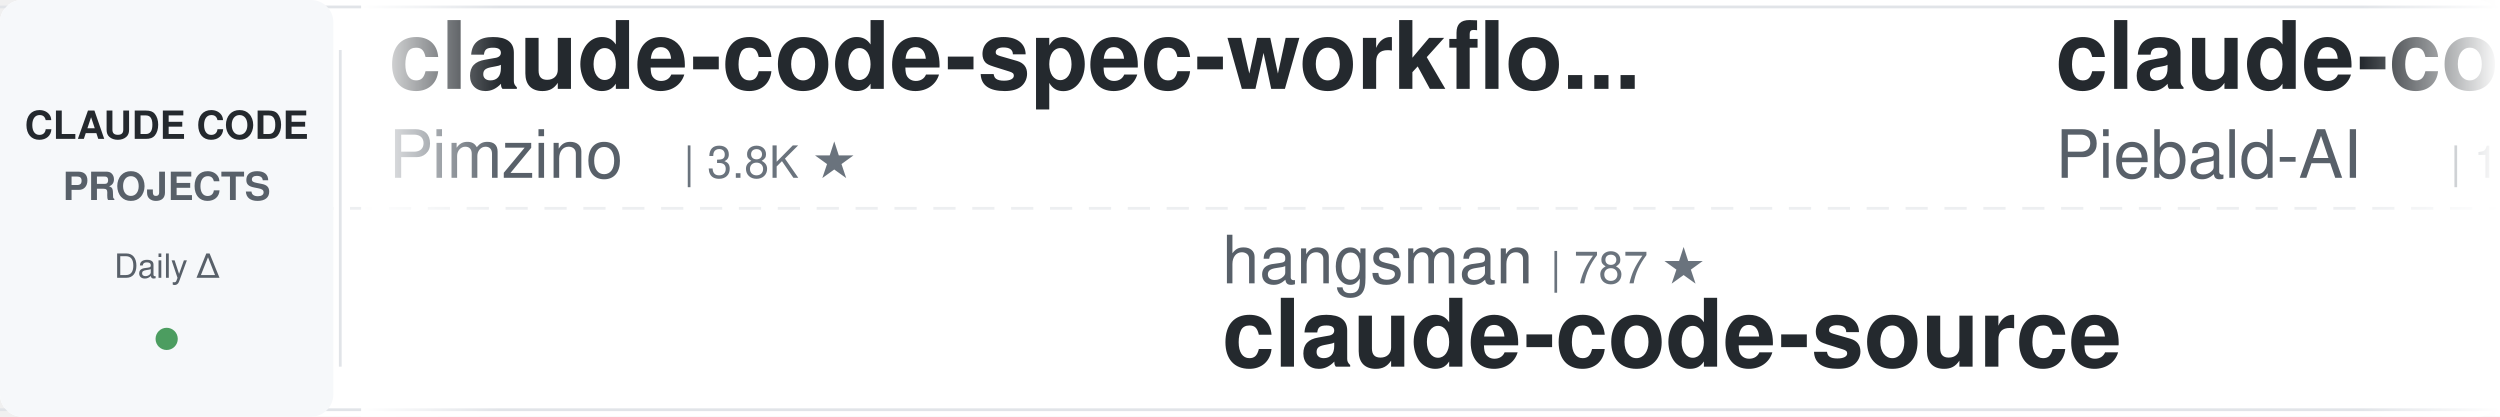
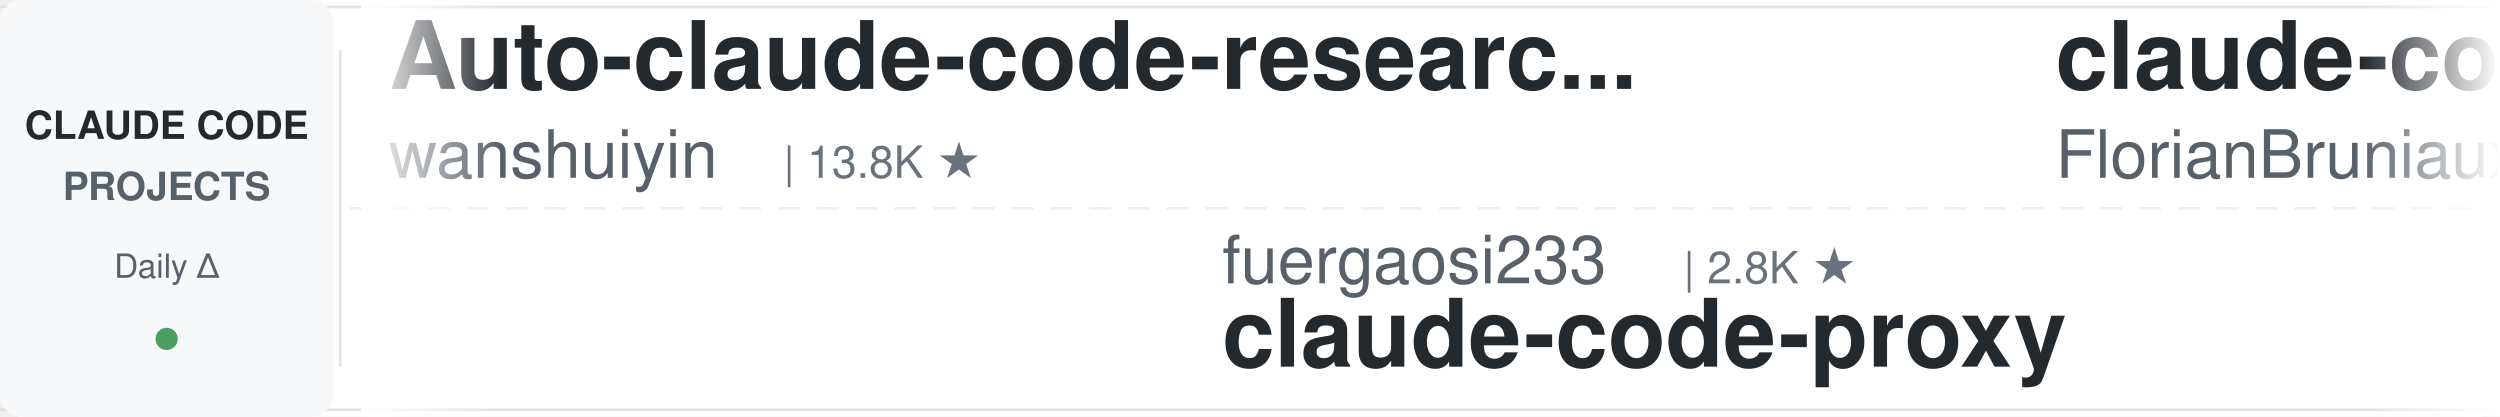
<svg xmlns="http://www.w3.org/2000/svg" width="900" height="150">
  <defs>
    <linearGradient id="leftFade" x1="0%" y1="0%" x2="100%" y2="0%">
      <stop offset="0%" style="stop-color:#ffffff;stop-opacity:1" />
      <stop offset="100%" style="stop-color:#ffffff;stop-opacity:0" />
    </linearGradient>
    <linearGradient id="rightFade" x1="0%" y1="0%" x2="100%" y2="0%">
      <stop offset="0%" style="stop-color:#ffffff;stop-opacity:0" />
      <stop offset="100%" style="stop-color:#ffffff;stop-opacity:1" />
    </linearGradient>
  </defs>
  <rect width="900" height="150" fill="#ffffff" rx="8" />
  <rect x="0" y="2" width="900" height="1" fill="#e1e4e8" />
  <rect x="0" y="147" width="900" height="1" fill="#e1e4e8" />
  <line x1="0" y1="75" x2="900" y2="75" stroke="#e1e4e8" stroke-width="1" stroke-dasharray="8 6" opacity="0.6" />
  <rect x="0" y="0" width="120" height="150" fill="#f6f8fa" rx="8" />
  <text x="60" y="50" font-family="-apple-system, BlinkMacSystemFont, 'Segoe UI', Helvetica, Arial, sans-serif" font-size="14" font-weight="600" fill="#24292e" text-anchor="middle">CLAUDE CODE</text>
  <text x="60" y="72" font-family="-apple-system, BlinkMacSystemFont, 'Segoe UI', Helvetica, Arial, sans-serif" font-size="14" font-weight="600" fill="#586069" text-anchor="middle">PROJECTS</text>
  <text x="60" y="100" font-family="-apple-system, BlinkMacSystemFont, 'Segoe UI', Helvetica, Arial, sans-serif" font-size="12" font-weight="500" fill="#586069" text-anchor="middle">Daily Δ</text>
  <circle cx="60" cy="122" r="4" fill="#22863a" opacity="0.8" />
  <rect x="122" y="18" width="1" height="114" fill="#e1e4e8" />
  <clipPath id="tickerClip">
    <rect x="130" y="0" width="770" height="150" />
  </clipPath>
  <g clip-path="url(#tickerClip)">
    <g id="tickerItems">
      <animateTransform attributeName="transform" attributeType="XML" type="translate" from="0 0" to="-3000 0" dur="54s" repeatCount="indefinite" />
      <g transform="translate(0, 0)">
-         <text x="140" y="32" font-family="-apple-system, BlinkMacSystemFont, 'Segoe UI', Helvetica, Arial, sans-serif" font-size="34" font-weight="600" fill="#24292e">claude-code-spec-workflo...</text>
-         <text x="140" y="64" font-family="-apple-system, BlinkMacSystemFont, 'Segoe UI', Helvetica, Arial, sans-serif" font-size="24" font-weight="400" fill="#586069">Pimzino</text>
-         <text x="246" y="64" font-family="-apple-system, BlinkMacSystemFont, 'Segoe UI', Helvetica, Arial, sans-serif" font-size="16" font-weight="500" fill="#6a737d">| 3.8K ★</text>
+         <text x="140" y="32" font-family="-apple-system, BlinkMacSystemFont, 'Segoe UI', Helvetica, Arial, sans-serif" font-size="34" font-weight="600" fill="#24292e">Auto-claude-code-researc...</text>
+         <text x="140" y="64" font-family="-apple-system, BlinkMacSystemFont, 'Segoe UI', Helvetica, Arial, sans-serif" font-size="24" font-weight="400" fill="#586069">wanshuiyin</text>
+         <text x="282" y="64" font-family="-apple-system, BlinkMacSystemFont, 'Segoe UI', Helvetica, Arial, sans-serif" font-size="16" font-weight="500" fill="#6a737d">| 13.8K ★</text>
      </g>
      <g transform="translate(300, 0)">
-         <text x="140" y="102" font-family="-apple-system, BlinkMacSystemFont, 'Segoe UI', Helvetica, Arial, sans-serif" font-size="24" font-weight="400" fill="#586069">hangsman</text>
-         <text x="258" y="102" font-family="-apple-system, BlinkMacSystemFont, 'Segoe UI', Helvetica, Arial, sans-serif" font-size="16" font-weight="500" fill="#6a737d">| 787 ★</text>
-         <text x="140" y="132" font-family="-apple-system, BlinkMacSystemFont, 'Segoe UI', Helvetica, Arial, sans-serif" font-size="34" font-weight="600" fill="#24292e">claude-code-source</text>
+         <text x="140" y="102" font-family="-apple-system, BlinkMacSystemFont, 'Segoe UI', Helvetica, Arial, sans-serif" font-size="24" font-weight="400" fill="#586069">fuergaosi233</text>
+         <text x="306" y="102" font-family="-apple-system, BlinkMacSystemFont, 'Segoe UI', Helvetica, Arial, sans-serif" font-size="16" font-weight="500" fill="#6a737d">| 2.8K ★</text>
+         <text x="140" y="132" font-family="-apple-system, BlinkMacSystemFont, 'Segoe UI', Helvetica, Arial, sans-serif" font-size="34" font-weight="600" fill="#24292e">claude-code-proxy</text>
      </g>
      <g transform="translate(600, 0)">
-         <text x="140" y="32" font-family="-apple-system, BlinkMacSystemFont, 'Segoe UI', Helvetica, Arial, sans-serif" font-size="34" font-weight="600" fill="#24292e">claude-code-system-promp...</text>
-         <text x="140" y="64" font-family="-apple-system, BlinkMacSystemFont, 'Segoe UI', Helvetica, Arial, sans-serif" font-size="24" font-weight="400" fill="#586069">Piebald-AI</text>
-         <text x="282" y="64" font-family="-apple-system, BlinkMacSystemFont, 'Segoe UI', Helvetica, Arial, sans-serif" font-size="16" font-weight="500" fill="#6a737d">| 12.0K ★</text>
+         <text x="140" y="32" font-family="-apple-system, BlinkMacSystemFont, 'Segoe UI', Helvetica, Arial, sans-serif" font-size="34" font-weight="600" fill="#24292e">claude-code-ultimate-gui...</text>
+         <text x="140" y="64" font-family="-apple-system, BlinkMacSystemFont, 'Segoe UI', Helvetica, Arial, sans-serif" font-size="24" font-weight="400" fill="#586069">FlorianBruniaux</text>
+         <text x="342" y="64" font-family="-apple-system, BlinkMacSystemFont, 'Segoe UI', Helvetica, Arial, sans-serif" font-size="16" font-weight="500" fill="#6a737d">| 5.5K ★</text>
      </g>
      <g transform="translate(900, 0)">
-         <text x="140" y="102" font-family="-apple-system, BlinkMacSystemFont, 'Segoe UI', Helvetica, Arial, sans-serif" font-size="24" font-weight="400" fill="#586069">alejandrobalderas</text>
-         <text x="366" y="102" font-family="-apple-system, BlinkMacSystemFont, 'Segoe UI', Helvetica, Arial, sans-serif" font-size="16" font-weight="500" fill="#6a737d">| 2.7K ★</text>
-         <text x="140" y="132" font-family="-apple-system, BlinkMacSystemFont, 'Segoe UI', Helvetica, Arial, sans-serif" font-size="34" font-weight="600" fill="#24292e">claude-code-from-source</text>
+         <text x="140" y="102" font-family="-apple-system, BlinkMacSystemFont, 'Segoe UI', Helvetica, Arial, sans-serif" font-size="24" font-weight="400" fill="#586069">Windy3f3f3f3f</text>
+         <text x="318" y="102" font-family="-apple-system, BlinkMacSystemFont, 'Segoe UI', Helvetica, Arial, sans-serif" font-size="16" font-weight="500" fill="#6a737d">| 3.3K ★</text>
+         <text x="140" y="132" font-family="-apple-system, BlinkMacSystemFont, 'Segoe UI', Helvetica, Arial, sans-serif" font-size="34" font-weight="600" fill="#24292e">how-claude-code-works</text>
      </g>
      <g transform="translate(1200, 0)">
-         <text x="140" y="32" font-family="-apple-system, BlinkMacSystemFont, 'Segoe UI', Helvetica, Arial, sans-serif" font-size="34" font-weight="600" fill="#24292e">claude-code-templates</text>
-         <text x="140" y="64" font-family="-apple-system, BlinkMacSystemFont, 'Segoe UI', Helvetica, Arial, sans-serif" font-size="24" font-weight="400" fill="#586069">davila7</text>
-         <text x="246" y="64" font-family="-apple-system, BlinkMacSystemFont, 'Segoe UI', Helvetica, Arial, sans-serif" font-size="16" font-weight="500" fill="#6a737d">| 29.9K ★</text>
+         <text x="140" y="32" font-family="-apple-system, BlinkMacSystemFont, 'Segoe UI', Helvetica, Arial, sans-serif" font-size="34" font-weight="600" fill="#24292e">system_prompts_leaks</text>
+         <text x="140" y="64" font-family="-apple-system, BlinkMacSystemFont, 'Segoe UI', Helvetica, Arial, sans-serif" font-size="24" font-weight="400" fill="#586069">asgeirtj</text>
+         <text x="258" y="64" font-family="-apple-system, BlinkMacSystemFont, 'Segoe UI', Helvetica, Arial, sans-serif" font-size="16" font-weight="500" fill="#6a737d">| 60.0K ★</text>
      </g>
      <g transform="translate(1500, 0)">
-         <text x="140" y="102" font-family="-apple-system, BlinkMacSystemFont, 'Segoe UI', Helvetica, Arial, sans-serif" font-size="24" font-weight="400" fill="#586069">anthropics</text>
-         <text x="282" y="102" font-family="-apple-system, BlinkMacSystemFont, 'Segoe UI', Helvetica, Arial, sans-serif" font-size="16" font-weight="500" fill="#6a737d">| 163.7K ★</text>
-         <text x="140" y="132" font-family="-apple-system, BlinkMacSystemFont, 'Segoe UI', Helvetica, Arial, sans-serif" font-size="34" font-weight="600" fill="#24292e">skills</text>
+         <text x="140" y="102" font-family="-apple-system, BlinkMacSystemFont, 'Segoe UI', Helvetica, Arial, sans-serif" font-size="24" font-weight="400" fill="#586069">RichardAtCT</text>
+         <text x="294" y="102" font-family="-apple-system, BlinkMacSystemFont, 'Segoe UI', Helvetica, Arial, sans-serif" font-size="16" font-weight="500" fill="#6a737d">| 2.7K ★</text>
+         <text x="140" y="132" font-family="-apple-system, BlinkMacSystemFont, 'Segoe UI', Helvetica, Arial, sans-serif" font-size="34" font-weight="600" fill="#24292e">claude-code-telegram</text>
      </g>
      <g transform="translate(1800, 0)">
-         <text x="140" y="32" font-family="-apple-system, BlinkMacSystemFont, 'Segoe UI', Helvetica, Arial, sans-serif" font-size="34" font-weight="600" fill="#24292e">claude-code-plugins-plus...</text>
-         <text x="140" y="64" font-family="-apple-system, BlinkMacSystemFont, 'Segoe UI', Helvetica, Arial, sans-serif" font-size="24" font-weight="400" fill="#586069">jeremylongshore</text>
-         <text x="342" y="64" font-family="-apple-system, BlinkMacSystemFont, 'Segoe UI', Helvetica, Arial, sans-serif" font-size="16" font-weight="500" fill="#6a737d">| 2.6K ★</text>
+         <text x="140" y="32" font-family="-apple-system, BlinkMacSystemFont, 'Segoe UI', Helvetica, Arial, sans-serif" font-size="34" font-weight="600" fill="#24292e">claude-code-action</text>
+         <text x="140" y="64" font-family="-apple-system, BlinkMacSystemFont, 'Segoe UI', Helvetica, Arial, sans-serif" font-size="24" font-weight="400" fill="#586069">anthropics</text>
+         <text x="282" y="64" font-family="-apple-system, BlinkMacSystemFont, 'Segoe UI', Helvetica, Arial, sans-serif" font-size="16" font-weight="500" fill="#6a737d">| 8.4K ★</text>
      </g>
      <g transform="translate(2100, 0)">
-         <text x="140" y="102" font-family="-apple-system, BlinkMacSystemFont, 'Segoe UI', Helvetica, Arial, sans-serif" font-size="24" font-weight="400" fill="#586069">liuup</text>
-         <text x="222" y="102" font-family="-apple-system, BlinkMacSystemFont, 'Segoe UI', Helvetica, Arial, sans-serif" font-size="16" font-weight="500" fill="#6a737d">| 3.6K ★</text>
-         <text x="140" y="132" font-family="-apple-system, BlinkMacSystemFont, 'Segoe UI', Helvetica, Arial, sans-serif" font-size="34" font-weight="600" fill="#24292e">claude-code-analysis</text>
+         <text x="140" y="102" font-family="-apple-system, BlinkMacSystemFont, 'Segoe UI', Helvetica, Arial, sans-serif" font-size="24" font-weight="400" fill="#586069">diet103</text>
+         <text x="246" y="102" font-family="-apple-system, BlinkMacSystemFont, 'Segoe UI', Helvetica, Arial, sans-serif" font-size="16" font-weight="500" fill="#6a737d">| 10.0K ★</text>
+         <text x="140" y="132" font-family="-apple-system, BlinkMacSystemFont, 'Segoe UI', Helvetica, Arial, sans-serif" font-size="34" font-weight="600" fill="#24292e">claude-code-infrastructu...</text>
      </g>
      <g transform="translate(2400, 0)">
        <text x="140" y="32" font-family="-apple-system, BlinkMacSystemFont, 'Segoe UI', Helvetica, Arial, sans-serif" font-size="34" font-weight="600" fill="#24292e">claude-code-hooks-master...</text>
        <text x="140" y="64" font-family="-apple-system, BlinkMacSystemFont, 'Segoe UI', Helvetica, Arial, sans-serif" font-size="24" font-weight="400" fill="#586069">disler</text>
        <text x="234" y="64" font-family="-apple-system, BlinkMacSystemFont, 'Segoe UI', Helvetica, Arial, sans-serif" font-size="16" font-weight="500" fill="#6a737d">| 3.8K ★</text>
      </g>
      <g transform="translate(2700, 0)">
-         <text x="140" y="102" font-family="-apple-system, BlinkMacSystemFont, 'Segoe UI', Helvetica, Arial, sans-serif" font-size="24" font-weight="400" fill="#586069">wanshuiyin</text>
-         <text x="282" y="102" font-family="-apple-system, BlinkMacSystemFont, 'Segoe UI', Helvetica, Arial, sans-serif" font-size="16" font-weight="500" fill="#6a737d">| 13.8K ★</text>
-         <text x="140" y="132" font-family="-apple-system, BlinkMacSystemFont, 'Segoe UI', Helvetica, Arial, sans-serif" font-size="34" font-weight="600" fill="#24292e">Auto-claude-code-researc...</text>
+         <text x="140" y="102" font-family="-apple-system, BlinkMacSystemFont, 'Segoe UI', Helvetica, Arial, sans-serif" font-size="24" font-weight="400" fill="#586069">OneRedOak</text>
+         <text x="270" y="102" font-family="-apple-system, BlinkMacSystemFont, 'Segoe UI', Helvetica, Arial, sans-serif" font-size="16" font-weight="500" fill="#6a737d">| 3.9K ★</text>
+         <text x="140" y="132" font-family="-apple-system, BlinkMacSystemFont, 'Segoe UI', Helvetica, Arial, sans-serif" font-size="34" font-weight="600" fill="#24292e">claude-code-workflows</text>
      </g>
      <g transform="translate(3000, 0)">
-         <text x="140" y="32" font-family="-apple-system, BlinkMacSystemFont, 'Segoe UI', Helvetica, Arial, sans-serif" font-size="34" font-weight="600" fill="#24292e">claude-code-spec-workflo...</text>
-         <text x="140" y="64" font-family="-apple-system, BlinkMacSystemFont, 'Segoe UI', Helvetica, Arial, sans-serif" font-size="24" font-weight="400" fill="#586069">Pimzino</text>
-         <text x="246" y="64" font-family="-apple-system, BlinkMacSystemFont, 'Segoe UI', Helvetica, Arial, sans-serif" font-size="16" font-weight="500" fill="#6a737d">| 3.8K ★</text>
+         <text x="140" y="32" font-family="-apple-system, BlinkMacSystemFont, 'Segoe UI', Helvetica, Arial, sans-serif" font-size="34" font-weight="600" fill="#24292e">Auto-claude-code-researc...</text>
+         <text x="140" y="64" font-family="-apple-system, BlinkMacSystemFont, 'Segoe UI', Helvetica, Arial, sans-serif" font-size="24" font-weight="400" fill="#586069">wanshuiyin</text>
+         <text x="282" y="64" font-family="-apple-system, BlinkMacSystemFont, 'Segoe UI', Helvetica, Arial, sans-serif" font-size="16" font-weight="500" fill="#6a737d">| 13.8K ★</text>
      </g>
      <g transform="translate(3300, 0)">
-         <text x="140" y="102" font-family="-apple-system, BlinkMacSystemFont, 'Segoe UI', Helvetica, Arial, sans-serif" font-size="24" font-weight="400" fill="#586069">hangsman</text>
-         <text x="258" y="102" font-family="-apple-system, BlinkMacSystemFont, 'Segoe UI', Helvetica, Arial, sans-serif" font-size="16" font-weight="500" fill="#6a737d">| 787 ★</text>
-         <text x="140" y="132" font-family="-apple-system, BlinkMacSystemFont, 'Segoe UI', Helvetica, Arial, sans-serif" font-size="34" font-weight="600" fill="#24292e">claude-code-source</text>
+         <text x="140" y="102" font-family="-apple-system, BlinkMacSystemFont, 'Segoe UI', Helvetica, Arial, sans-serif" font-size="24" font-weight="400" fill="#586069">fuergaosi233</text>
+         <text x="306" y="102" font-family="-apple-system, BlinkMacSystemFont, 'Segoe UI', Helvetica, Arial, sans-serif" font-size="16" font-weight="500" fill="#6a737d">| 2.8K ★</text>
+         <text x="140" y="132" font-family="-apple-system, BlinkMacSystemFont, 'Segoe UI', Helvetica, Arial, sans-serif" font-size="34" font-weight="600" fill="#24292e">claude-code-proxy</text>
      </g>
      <g transform="translate(3600, 0)">
-         <text x="140" y="32" font-family="-apple-system, BlinkMacSystemFont, 'Segoe UI', Helvetica, Arial, sans-serif" font-size="34" font-weight="600" fill="#24292e">claude-code-system-promp...</text>
-         <text x="140" y="64" font-family="-apple-system, BlinkMacSystemFont, 'Segoe UI', Helvetica, Arial, sans-serif" font-size="24" font-weight="400" fill="#586069">Piebald-AI</text>
-         <text x="282" y="64" font-family="-apple-system, BlinkMacSystemFont, 'Segoe UI', Helvetica, Arial, sans-serif" font-size="16" font-weight="500" fill="#6a737d">| 12.0K ★</text>
+         <text x="140" y="32" font-family="-apple-system, BlinkMacSystemFont, 'Segoe UI', Helvetica, Arial, sans-serif" font-size="34" font-weight="600" fill="#24292e">claude-code-ultimate-gui...</text>
+         <text x="140" y="64" font-family="-apple-system, BlinkMacSystemFont, 'Segoe UI', Helvetica, Arial, sans-serif" font-size="24" font-weight="400" fill="#586069">FlorianBruniaux</text>
+         <text x="342" y="64" font-family="-apple-system, BlinkMacSystemFont, 'Segoe UI', Helvetica, Arial, sans-serif" font-size="16" font-weight="500" fill="#6a737d">| 5.5K ★</text>
      </g>
      <g transform="translate(3900, 0)">
-         <text x="140" y="102" font-family="-apple-system, BlinkMacSystemFont, 'Segoe UI', Helvetica, Arial, sans-serif" font-size="24" font-weight="400" fill="#586069">alejandrobalderas</text>
-         <text x="366" y="102" font-family="-apple-system, BlinkMacSystemFont, 'Segoe UI', Helvetica, Arial, sans-serif" font-size="16" font-weight="500" fill="#6a737d">| 2.7K ★</text>
-         <text x="140" y="132" font-family="-apple-system, BlinkMacSystemFont, 'Segoe UI', Helvetica, Arial, sans-serif" font-size="34" font-weight="600" fill="#24292e">claude-code-from-source</text>
+         <text x="140" y="102" font-family="-apple-system, BlinkMacSystemFont, 'Segoe UI', Helvetica, Arial, sans-serif" font-size="24" font-weight="400" fill="#586069">Windy3f3f3f3f</text>
+         <text x="318" y="102" font-family="-apple-system, BlinkMacSystemFont, 'Segoe UI', Helvetica, Arial, sans-serif" font-size="16" font-weight="500" fill="#6a737d">| 3.3K ★</text>
+         <text x="140" y="132" font-family="-apple-system, BlinkMacSystemFont, 'Segoe UI', Helvetica, Arial, sans-serif" font-size="34" font-weight="600" fill="#24292e">how-claude-code-works</text>
      </g>
    </g>
  </g>
  <rect x="130" y="0" width="50" height="150" fill="url(#leftFade)" />
  <rect x="850" y="0" width="50" height="150" fill="url(#rightFade)" />
</svg>
